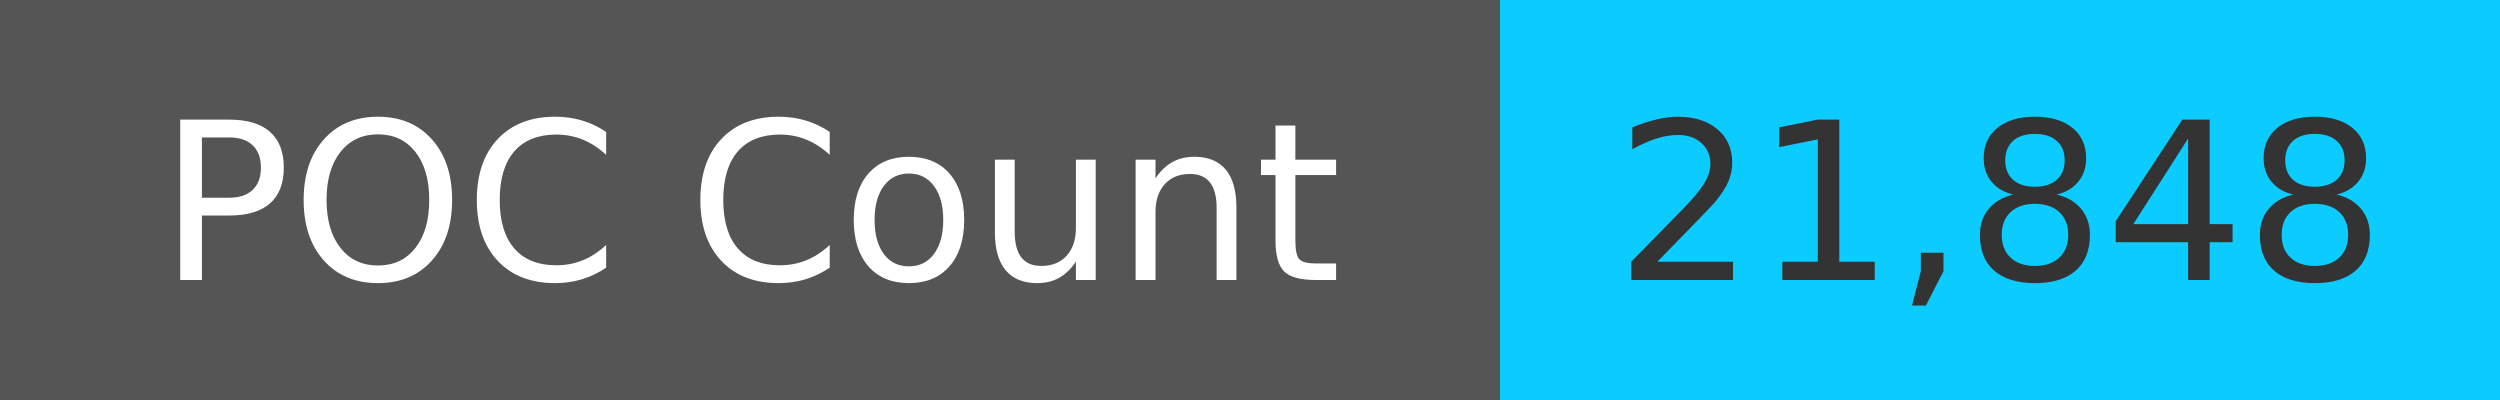
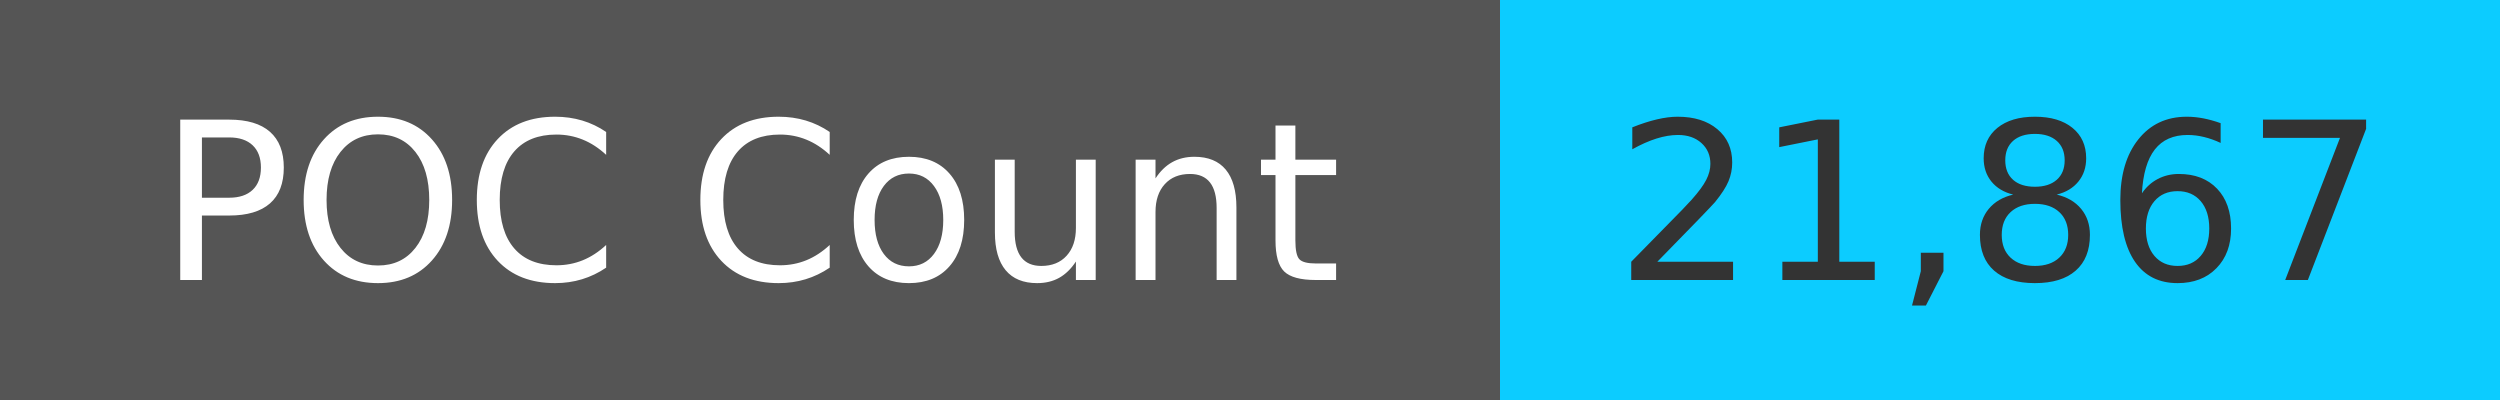
<svg xmlns="http://www.w3.org/2000/svg" width="125" height="20" role="img">
  <linearGradient id="s" x2="0" y2="100%">
    <stop offset="0" stop-color="#bbb" stop-opacity=".1" />
    <stop offset="1" stop-opacity=".1" />
  </linearGradient>
  <g>
    <rect width="75" height="20" fill="#555" />
    <rect x="75" width="267" height="20" fill="#0cccff" />
  </g>
  <g fill="#fff" text-anchor="middle" font-family="Verdana,Geneva,DejaVu Sans,sans-serif" text-rendering="geometricPrecision" font-size="110">
    <text x="375" y="140" transform="scale(.1)" fill="#fff">
            POC Count
        </text>
    <text x="1000" y="140" transform="scale(.1)" fill="#333">
-             21,848
+             21,867
        </text>
  </g>
</svg>
